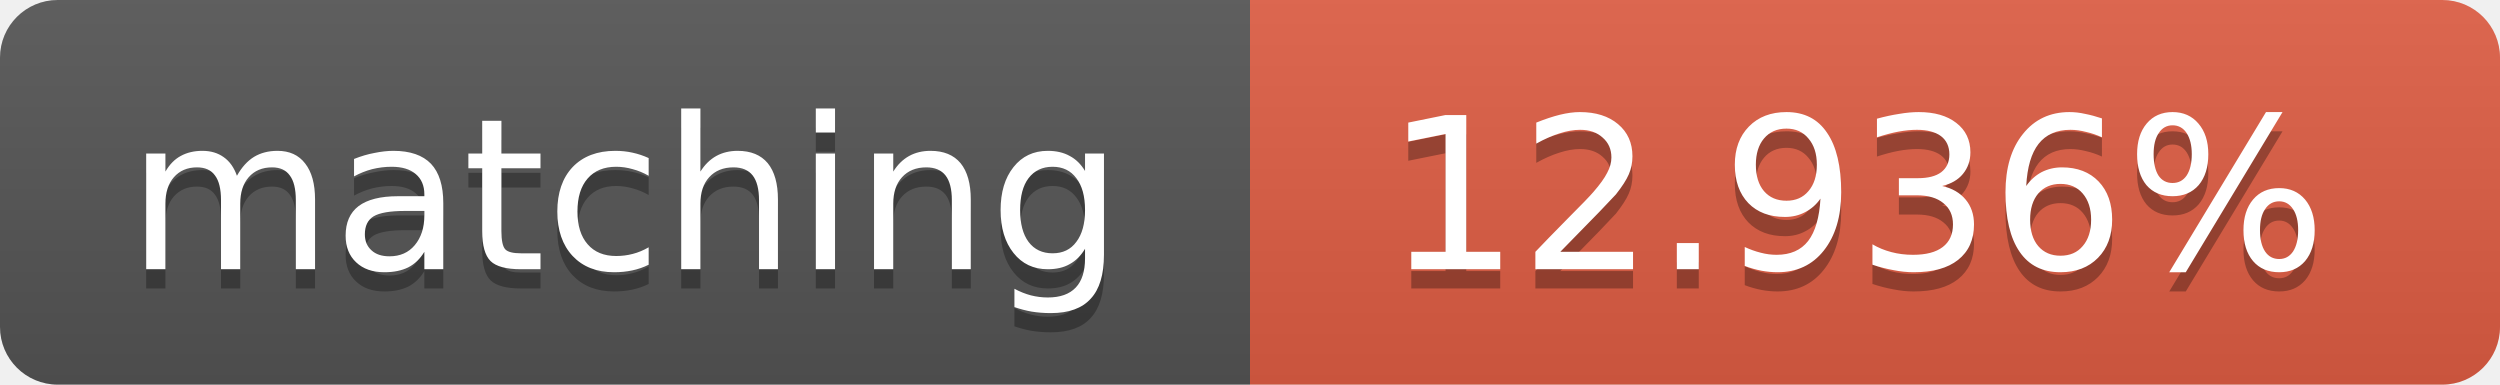
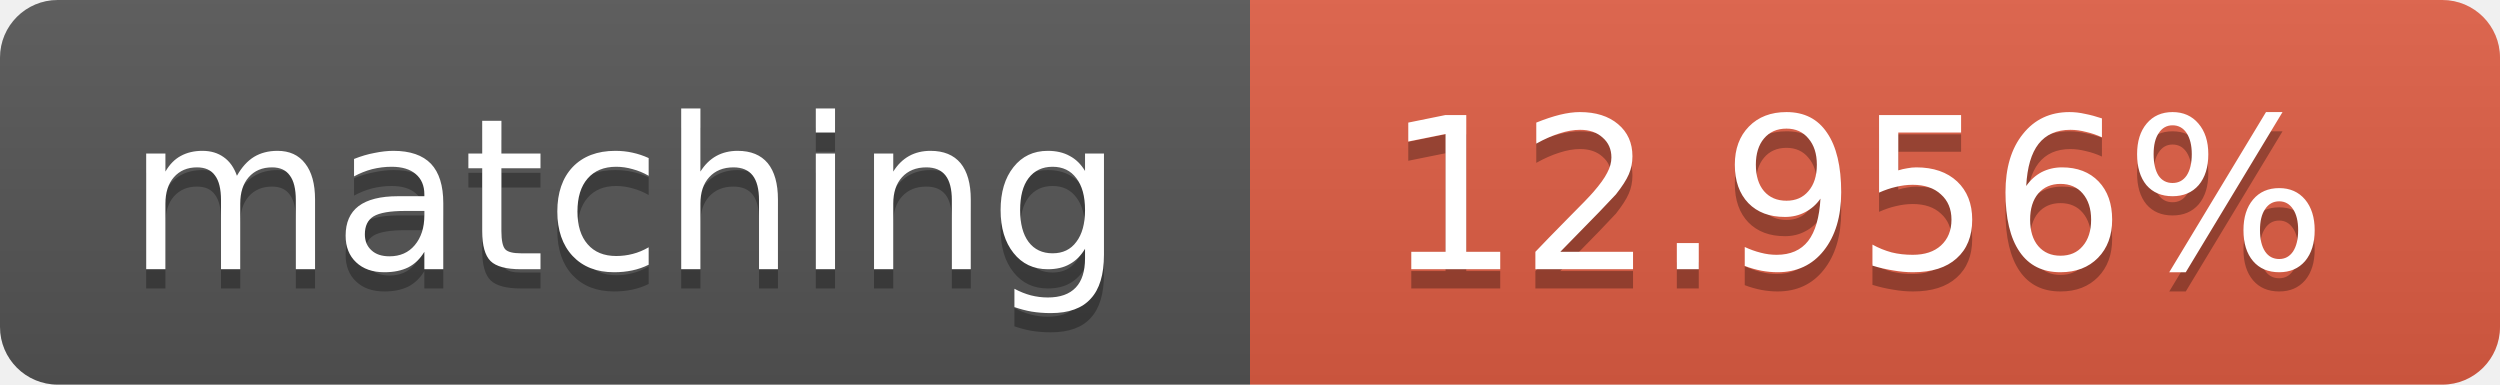
<svg xmlns="http://www.w3.org/2000/svg" width="130" height="20">
  <linearGradient id="b" x2="0" y2="100%">
    <stop offset="0" stop-color="#bbb" stop-opacity=".1" />
    <stop offset="1" stop-opacity=".1" />
  </linearGradient>
  <clipPath id="a">
    <rect width="130" height="20" rx="3" fill="#fff" />
  </clipPath>
  <g clip-path="url(#a)">
    <path fill="#555" d="M0 0h65v20H0z" />
    <path fill="#e05d44" d="M65 0h65v20H65z" />
    <path fill="url(#b)" d="M0 0h130v20H0z" />
  </g>
  <g fill="#fff" text-anchor="middle" font-family="DejaVu Sans,Verdana,Geneva,sans-serif" font-size="11">
    <text x="32.5" y="15" fill="#010101" fill-opacity=".3">matching</text>
    <text x="32.5" y="14">matching</text>
-     <text x="96.5" y="15" fill="#010101" fill-opacity=".3">12.936%</text>
-     <text x="96.5" y="14">12.936%</text>
+     <text x="96.5" y="15" fill="#010101" fill-opacity=".3">12.956%</text>
+     <text x="96.5" y="14">12.956%</text>
  </g>
</svg>
